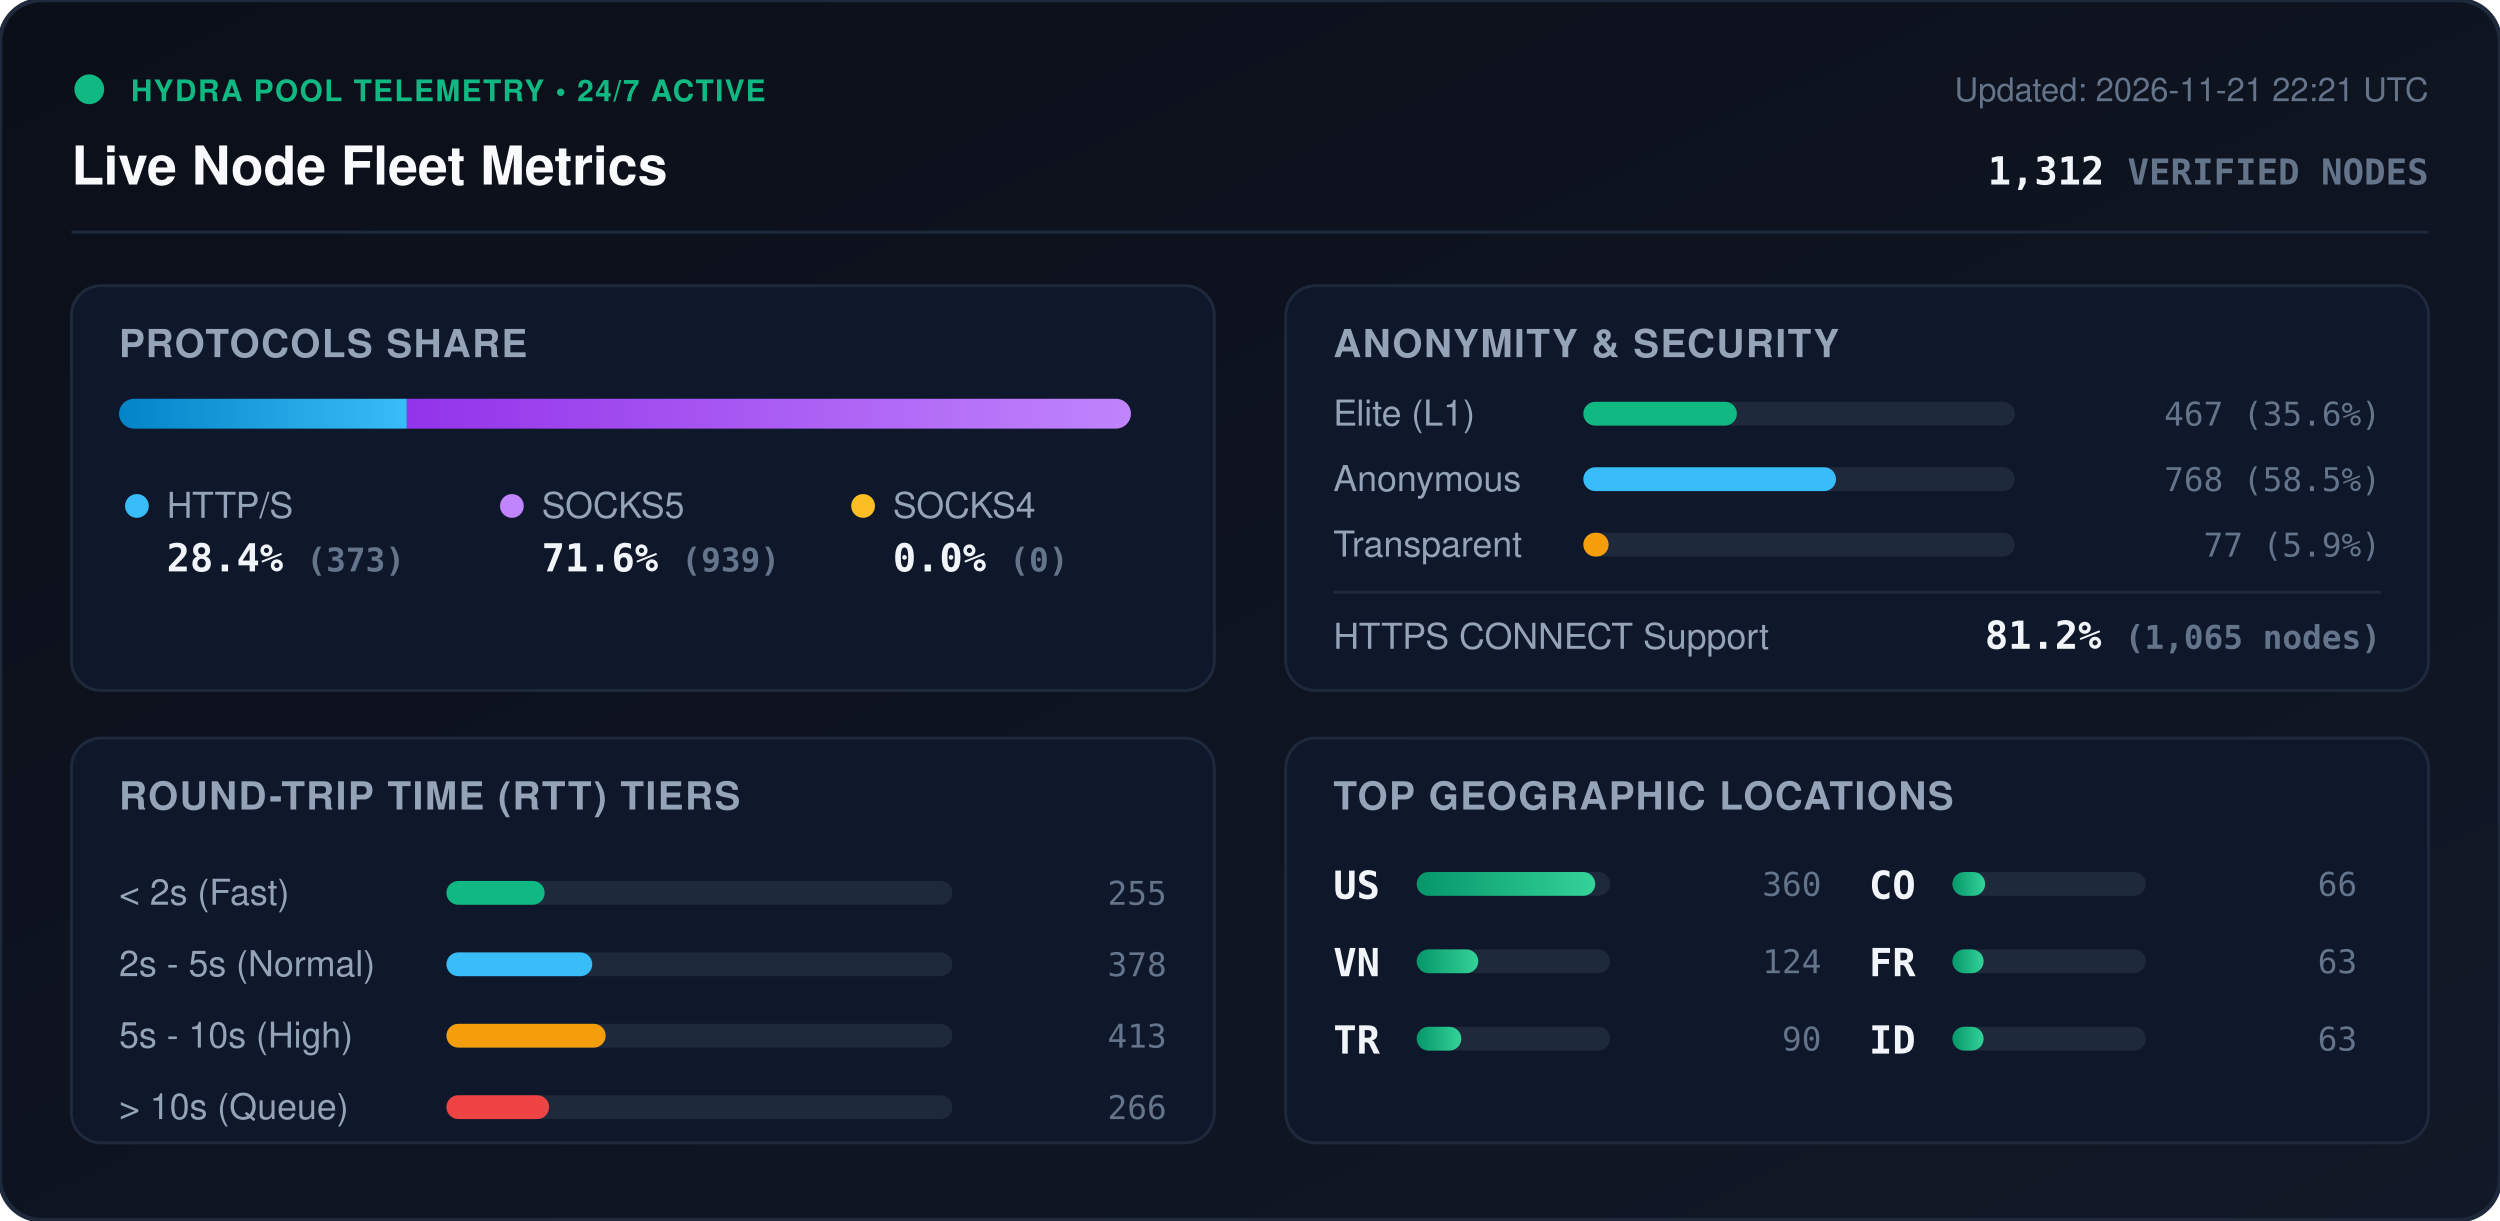
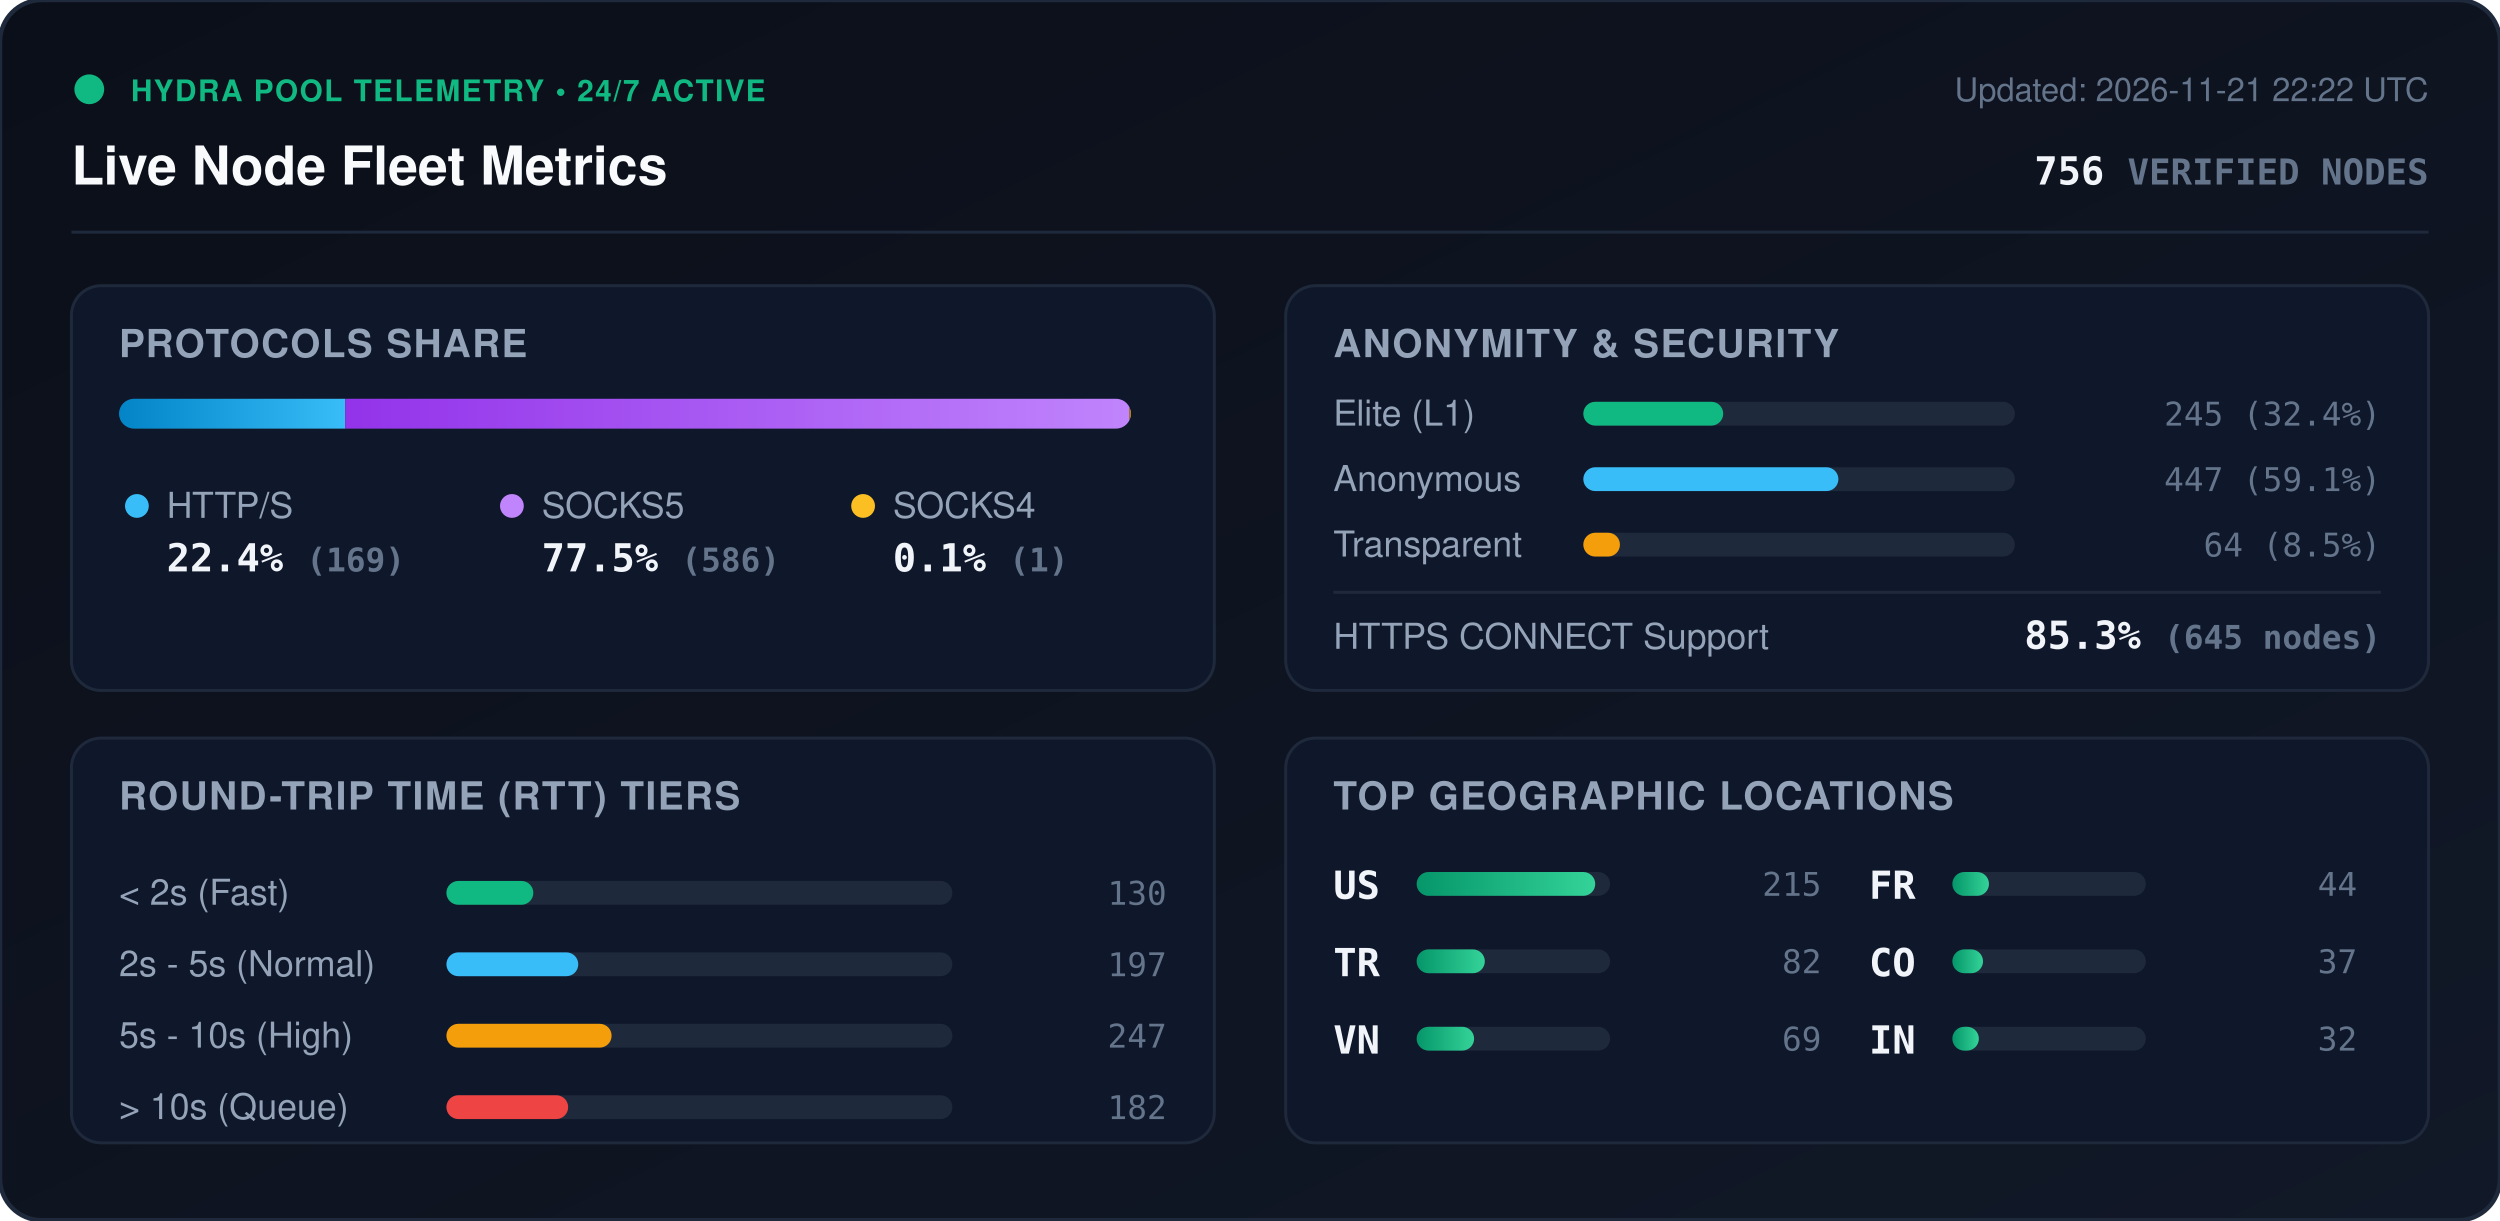
<svg xmlns="http://www.w3.org/2000/svg" viewBox="0 0 840 410" width="840" height="410" style="max-width: 100%; height: auto;">
  <defs>
    <linearGradient id="bg" x1="0%" y1="0%" x2="100%" y2="100%">
      <stop offset="0%" stop-color="#0b0f19" />
      <stop offset="100%" stop-color="#111827" />
    </linearGradient>
    <linearGradient id="bar-http" x1="0%" y1="0%" x2="100%" y2="0%">
      <stop offset="0%" stop-color="#0284c7" />
      <stop offset="100%" stop-color="#38bdf8" />
    </linearGradient>
    <linearGradient id="bar-socks5" x1="0%" y1="0%" x2="100%" y2="0%">
      <stop offset="0%" stop-color="#9333ea" />
      <stop offset="100%" stop-color="#c084fc" />
    </linearGradient>
    <linearGradient id="bar-socks4" x1="0%" y1="0%" x2="100%" y2="0%">
      <stop offset="0%" stop-color="#d97706" />
      <stop offset="100%" stop-color="#fbbf24" />
    </linearGradient>
    <linearGradient id="bar-green" x1="0%" y1="0%" x2="100%" y2="0%">
      <stop offset="0%" stop-color="#059669" />
      <stop offset="100%" stop-color="#34d399" />
    </linearGradient>
    <clipPath id="prog-track-clip">
      <rect width="340.0" height="10" rx="5" />
    </clipPath>
    <style>
      .title { font: 700 18px -apple-system, BlinkMacSystemFont, 'Segoe UI', Helvetica, Arial, sans-serif; fill: #f8fafc; }
      .sub { font: 500 11px -apple-system, BlinkMacSystemFont, 'Segoe UI', Helvetica, Arial, sans-serif; fill: #64748b; }
      .section-hdr { font: 600 13px -apple-system, BlinkMacSystemFont, 'Segoe UI', Helvetica, Arial, sans-serif; fill: #94a3b8; letter-spacing: 0.5px; }
      .metric-val { font: 700 13px -apple-system, BlinkMacSystemFont, 'Segoe UI', Helvetica, Arial, sans-serif; fill: #f1f5f9; }
      .metric-lbl { font: 500 12px -apple-system, BlinkMacSystemFont, 'Segoe UI', Helvetica, Arial, sans-serif; fill: #94a3b8; }
      .badge-txt { font: 700 10px -apple-system, BlinkMacSystemFont, 'Segoe UI', Helvetica, Arial, sans-serif; fill: #10b981; letter-spacing: 0.5px; }
      .mono { font-family: ui-monospace, SFMono-Regular, Menlo, Monaco, Consolas, monospace; }
      .pulse { animation: beacon 2s infinite ease-in-out; }
      @keyframes beacon { 0%, 100% { opacity: 1; } 50% { opacity: 0.35; } }
    </style>
  </defs>
  <rect width="840" height="410" rx="14" fill="url(#bg)" stroke="#1e293b" stroke-width="1.5" />
  <g transform="translate(24, 24)">
    <circle cx="6" cy="6" r="5" fill="#10b981" class="pulse" />
    <text x="20" y="10" class="badge-txt">HYDRA POOL TELEMETRY • 24/7 ACTIVE</text>
    <text x="0" y="38" class="title">Live Node Fleet Metrics</text>
-     <text x="792" y="10" text-anchor="end" class="sub">Updated: 2026-11-21 22:21 UTC</text>
-     <text x="792" y="38" text-anchor="end" class="metric-val mono" fill="#38bdf8">1,312 <tspan font-size="12" fill="#64748b">VERIFIED NODES</tspan>
+     <text x="792" y="10" text-anchor="end" class="sub">Updated: 2026-11-21 22:22 UTC</text>
+     <text x="792" y="38" text-anchor="end" class="metric-val mono" fill="#38bdf8">756 <tspan font-size="12" fill="#64748b">VERIFIED NODES</tspan>
    </text>
  </g>
  <line x1="24" y1="78" x2="816" y2="78" stroke="#1e293b" stroke-width="1" />
  <g transform="translate(24, 96)">
    <rect width="384" height="136" rx="10" fill="#0f172a" stroke="#1e293b" />
    <text x="16" y="24" class="section-hdr">PROTOCOLS SHARE</text>
    <g transform="translate(16, 38)">
      <rect width="340.0" height="10" rx="5" fill="#1e293b" />
      <g clip-path="url(#prog-track-clip)">
-         <rect x="0" width="96.7" height="10" fill="url(#bar-http)" />
-         <rect x="96.7" width="243.3" height="10" fill="url(#bar-socks5)" />
-         <rect x="340.0" width="0.0" height="10" fill="url(#bar-socks4)" />
+         <rect x="0" width="76.0" height="10" fill="url(#bar-http)" />
+         <rect x="76.0" width="263.5" height="10" fill="url(#bar-socks5)" />
+         <rect x="339.5" width="0.4" height="10" fill="url(#bar-socks4)" />
      </g>
    </g>
    <g transform="translate(16, 68)">
      <circle cx="6" cy="6" r="4" fill="#38bdf8" />
      <text x="16" y="10" class="metric-lbl">HTTP/S</text>
-       <text x="16" y="28" class="metric-val mono">28.4% <tspan font-size="11" fill="#64748b">(373)</tspan>
+       <text x="16" y="28" class="metric-val mono">22.4% <tspan font-size="11" fill="#64748b">(169)</tspan>
      </text>
      <circle cx="132" cy="6" r="4" fill="#c084fc" />
      <text x="142" y="10" class="metric-lbl">SOCKS5</text>
-       <text x="142" y="28" class="metric-val mono">71.6% <tspan font-size="11" fill="#64748b">(939)</tspan>
+       <text x="142" y="28" class="metric-val mono">77.5% <tspan font-size="11" fill="#64748b">(586)</tspan>
      </text>
      <circle cx="250" cy="6" r="4" fill="#fbbf24" />
      <text x="260" y="10" class="metric-lbl">SOCKS4</text>
-       <text x="260" y="28" class="metric-val mono">0.0% <tspan font-size="11" fill="#64748b">(0)</tspan>
+       <text x="260" y="28" class="metric-val mono">0.1% <tspan font-size="11" fill="#64748b">(1)</tspan>
      </text>
    </g>
  </g>
  <g transform="translate(432, 96)">
    <rect width="384" height="136" rx="10" fill="#0f172a" stroke="#1e293b" />
    <text x="16" y="24" class="section-hdr">ANONYMITY &amp; SECURITY</text>
    <text x="16" y="47" class="metric-lbl">Elite (L1)</text>
    <rect x="100" y="39" width="145.0" height="8" rx="4" fill="#1e293b" />
-     <rect x="100" y="39" width="51.6" height="8" rx="4" fill="#10b981" />
-     <text x="368" y="47" text-anchor="end" class="mono sub" fill="#e2e8f0">467 (35.6%)</text>
+     <rect x="100" y="39" width="47.0" height="8" rx="4" fill="#10b981" />
+     <text x="368" y="47" text-anchor="end" class="mono sub" fill="#e2e8f0">245 (32.4%)</text>
    <text x="16" y="69" class="metric-lbl">Anonymous</text>
    <rect x="100" y="61" width="145.0" height="8" rx="4" fill="#1e293b" />
-     <rect x="100" y="61" width="84.9" height="8" rx="4" fill="#38bdf8" />
-     <text x="368" y="69" text-anchor="end" class="mono sub" fill="#e2e8f0">768 (58.5%)</text>
+     <rect x="100" y="61" width="85.7" height="8" rx="4" fill="#38bdf8" />
+     <text x="368" y="69" text-anchor="end" class="mono sub" fill="#e2e8f0">447 (59.1%)</text>
    <text x="16" y="91" class="metric-lbl">Transparent</text>
    <rect x="100" y="83" width="145.0" height="8" rx="4" fill="#1e293b" />
-     <rect x="100" y="83" width="8.5" height="8" rx="4" fill="#f59e0b" />
-     <text x="368" y="91" text-anchor="end" class="mono sub" fill="#e2e8f0">77 (5.9%)</text>
+     <rect x="100" y="83" width="12.3" height="8" rx="4" fill="#f59e0b" />
+     <text x="368" y="91" text-anchor="end" class="mono sub" fill="#e2e8f0">64 (8.5%)</text>
    <line x1="16" y1="103" x2="368" y2="103" stroke="#1e293b" stroke-width="1" />
    <text x="16" y="122" class="metric-lbl">HTTPS CONNECT Support</text>
-     <text x="368" y="122" text-anchor="end" class="metric-val mono" fill="#34d399">81.2% <tspan font-size="11" fill="#64748b">(1,065 nodes)</tspan>
+     <text x="368" y="122" text-anchor="end" class="metric-val mono" fill="#34d399">85.3% <tspan font-size="11" fill="#64748b">(645 nodes)</tspan>
    </text>
  </g>
  <g transform="translate(24, 248)">
    <rect width="384" height="136" rx="10" fill="#0f172a" stroke="#1e293b" />
    <text x="16" y="24" class="section-hdr">ROUND-TRIP TIME (RTT) TIERS</text>
    <g transform="translate(16, 42)">
      <text x="0" y="14" class="metric-lbl">&lt; 2s (Fast)</text>
      <rect x="110" y="6" width="170" height="8" rx="4" fill="#1e293b" />
-       <rect x="110" y="6" width="33.0" height="8" rx="4" fill="#10b981" />
-       <text x="352" y="14" text-anchor="end" class="mono sub">255</text>
+       <rect x="110" y="6" width="29.2" height="8" rx="4" fill="#10b981" />
+       <text x="352" y="14" text-anchor="end" class="mono sub">130</text>
      <text x="0" y="38" class="metric-lbl">2s - 5s (Normal)</text>
      <rect x="110" y="30" width="170" height="8" rx="4" fill="#1e293b" />
-       <rect x="110" y="30" width="49.0" height="8" rx="4" fill="#38bdf8" />
-       <text x="352" y="38" text-anchor="end" class="mono sub">378</text>
+       <rect x="110" y="30" width="44.3" height="8" rx="4" fill="#38bdf8" />
+       <text x="352" y="38" text-anchor="end" class="mono sub">197</text>
      <text x="0" y="62" class="metric-lbl">5s - 10s (High)</text>
      <rect x="110" y="54" width="170" height="8" rx="4" fill="#1e293b" />
-       <rect x="110" y="54" width="53.5" height="8" rx="4" fill="#f59e0b" />
-       <text x="352" y="62" text-anchor="end" class="mono sub">413</text>
+       <rect x="110" y="54" width="55.5" height="8" rx="4" fill="#f59e0b" />
+       <text x="352" y="62" text-anchor="end" class="mono sub">247</text>
      <text x="0" y="86" class="metric-lbl">&gt; 10s (Queue)</text>
      <rect x="110" y="78" width="170" height="8" rx="4" fill="#1e293b" />
-       <rect x="110" y="78" width="34.5" height="8" rx="4" fill="#ef4444" />
-       <text x="352" y="86" text-anchor="end" class="mono sub">266</text>
+       <rect x="110" y="78" width="40.9" height="8" rx="4" fill="#ef4444" />
+       <text x="352" y="86" text-anchor="end" class="mono sub">182</text>
    </g>
  </g>
  <g transform="translate(432, 248)">
    <rect width="384" height="136" rx="10" fill="#0f172a" stroke="#1e293b" />
    <text x="16" y="24" class="section-hdr">TOP GEOGRAPHIC LOCATIONS</text>
    <g transform="translate(16, 42)">
      <g transform="translate(0, 0)">
        <text x="0" y="12" class="mono metric-val" font-size="12">US</text>
        <rect x="28" y="3" width="65" height="8" rx="4" fill="#1e293b" />
        <rect x="28" y="3" width="60.0" height="8" rx="4" fill="url(#bar-green)" />
-         <text x="164" y="11" text-anchor="end" class="mono sub">360</text>
+         <text x="164" y="11" text-anchor="end" class="mono sub">215</text>
      </g>
      <g transform="translate(0, 26)">
+         <text x="0" y="12" class="mono metric-val" font-size="12">TR</text>
+         <rect x="28" y="3" width="65" height="8" rx="4" fill="#1e293b" />
+         <rect x="28" y="3" width="22.9" height="8" rx="4" fill="url(#bar-green)" />
+         <text x="164" y="11" text-anchor="end" class="mono sub">82</text>
+       </g>
+       <g transform="translate(0, 52)">
        <text x="0" y="12" class="mono metric-val" font-size="12">VN</text>
        <rect x="28" y="3" width="65" height="8" rx="4" fill="#1e293b" />
-         <rect x="28" y="3" width="20.7" height="8" rx="4" fill="url(#bar-green)" />
-         <text x="164" y="11" text-anchor="end" class="mono sub">124</text>
-       </g>
-       <g transform="translate(0, 52)">
-         <text x="0" y="12" class="mono metric-val" font-size="12">TR</text>
-         <rect x="28" y="3" width="65" height="8" rx="4" fill="#1e293b" />
-         <rect x="28" y="3" width="15.0" height="8" rx="4" fill="url(#bar-green)" />
-         <text x="164" y="11" text-anchor="end" class="mono sub">90</text>
+         <rect x="28" y="3" width="19.3" height="8" rx="4" fill="url(#bar-green)" />
+         <text x="164" y="11" text-anchor="end" class="mono sub">69</text>
      </g>
      <g transform="translate(180, 0)">
+         <text x="0" y="12" class="mono metric-val" font-size="12">FR</text>
+         <rect x="28" y="3" width="65" height="8" rx="4" fill="#1e293b" />
+         <rect x="28" y="3" width="12.3" height="8" rx="4" fill="url(#bar-green)" />
+         <text x="164" y="11" text-anchor="end" class="mono sub">44</text>
+       </g>
+       <g transform="translate(180, 26)">
        <text x="0" y="12" class="mono metric-val" font-size="12">CO</text>
        <rect x="28" y="3" width="65" height="8" rx="4" fill="#1e293b" />
-         <rect x="28" y="3" width="11.0" height="8" rx="4" fill="url(#bar-green)" />
-         <text x="164" y="11" text-anchor="end" class="mono sub">66</text>
-       </g>
-       <g transform="translate(180, 26)">
-         <text x="0" y="12" class="mono metric-val" font-size="12">FR</text>
-         <rect x="28" y="3" width="65" height="8" rx="4" fill="#1e293b" />
-         <rect x="28" y="3" width="10.5" height="8" rx="4" fill="url(#bar-green)" />
-         <text x="164" y="11" text-anchor="end" class="mono sub">63</text>
+         <rect x="28" y="3" width="10.3" height="8" rx="4" fill="url(#bar-green)" />
+         <text x="164" y="11" text-anchor="end" class="mono sub">37</text>
      </g>
      <g transform="translate(180, 52)">
-         <text x="0" y="12" class="mono metric-val" font-size="12">ID</text>
+         <text x="0" y="12" class="mono metric-val" font-size="12">IN</text>
        <rect x="28" y="3" width="65" height="8" rx="4" fill="#1e293b" />
-         <rect x="28" y="3" width="10.5" height="8" rx="4" fill="url(#bar-green)" />
-         <text x="164" y="11" text-anchor="end" class="mono sub">63</text>
+         <rect x="28" y="3" width="8.9" height="8" rx="4" fill="url(#bar-green)" />
+         <text x="164" y="11" text-anchor="end" class="mono sub">32</text>
      </g>
    </g>
  </g>
</svg>
